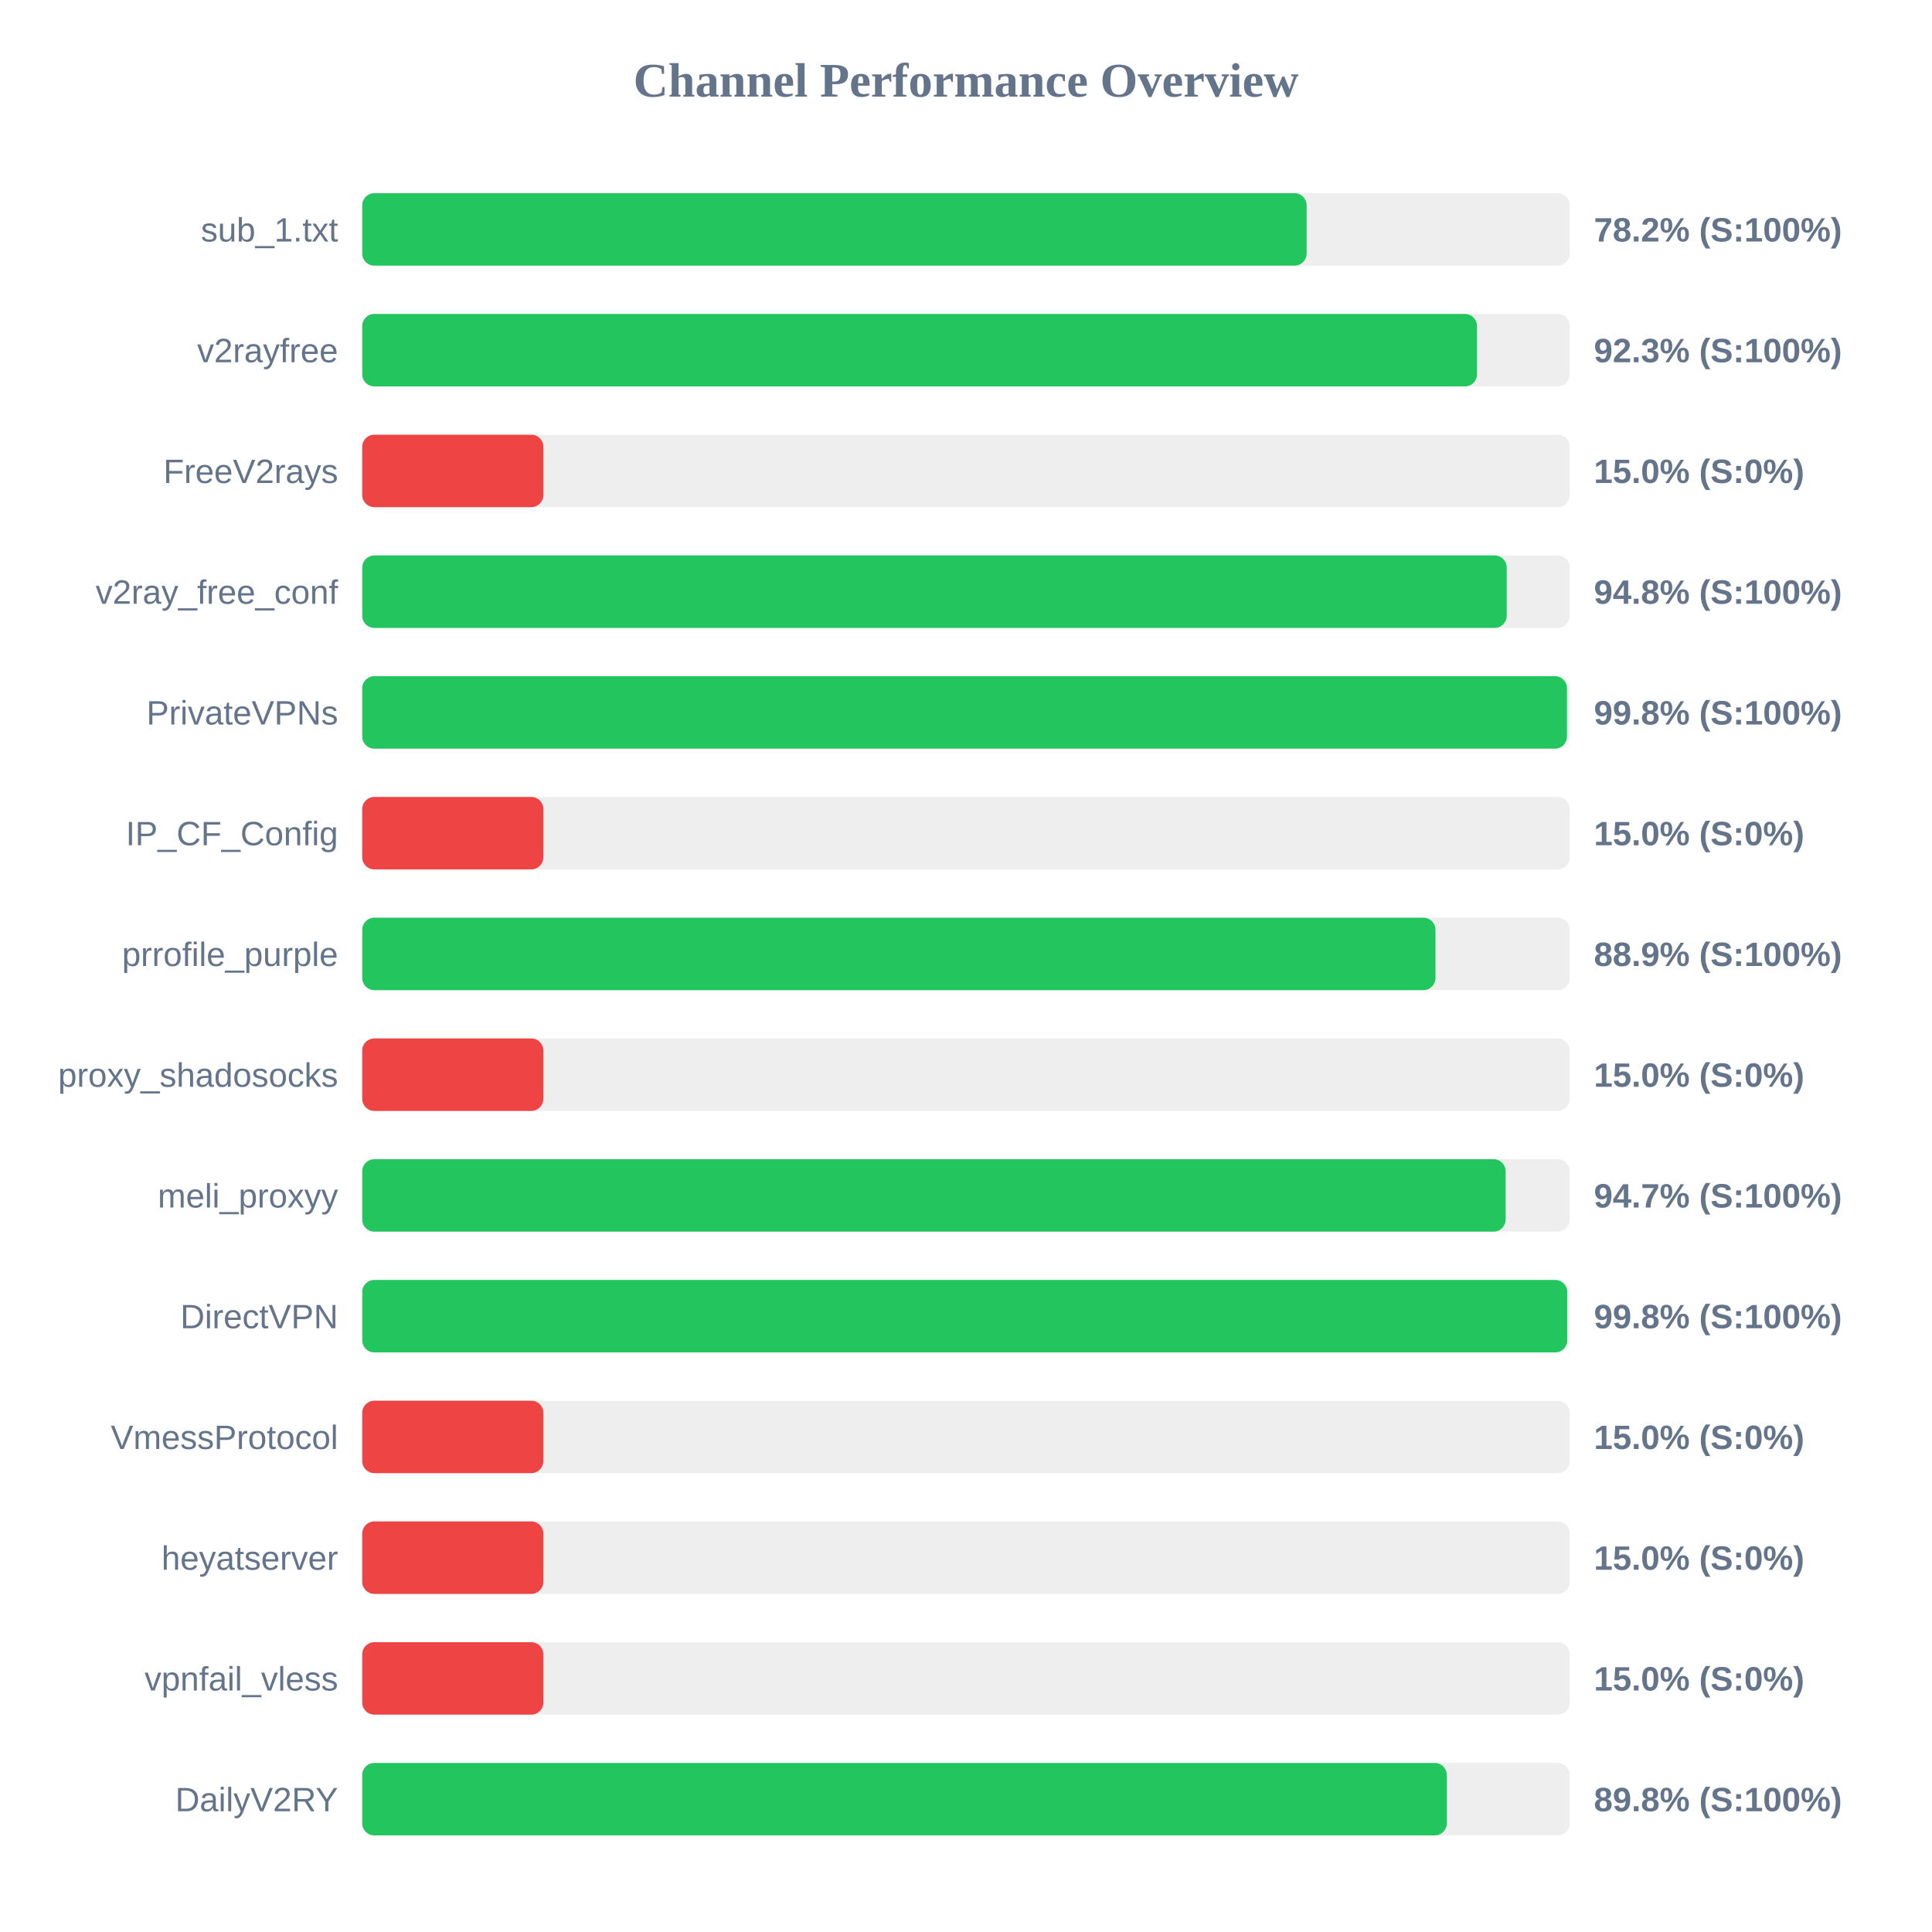
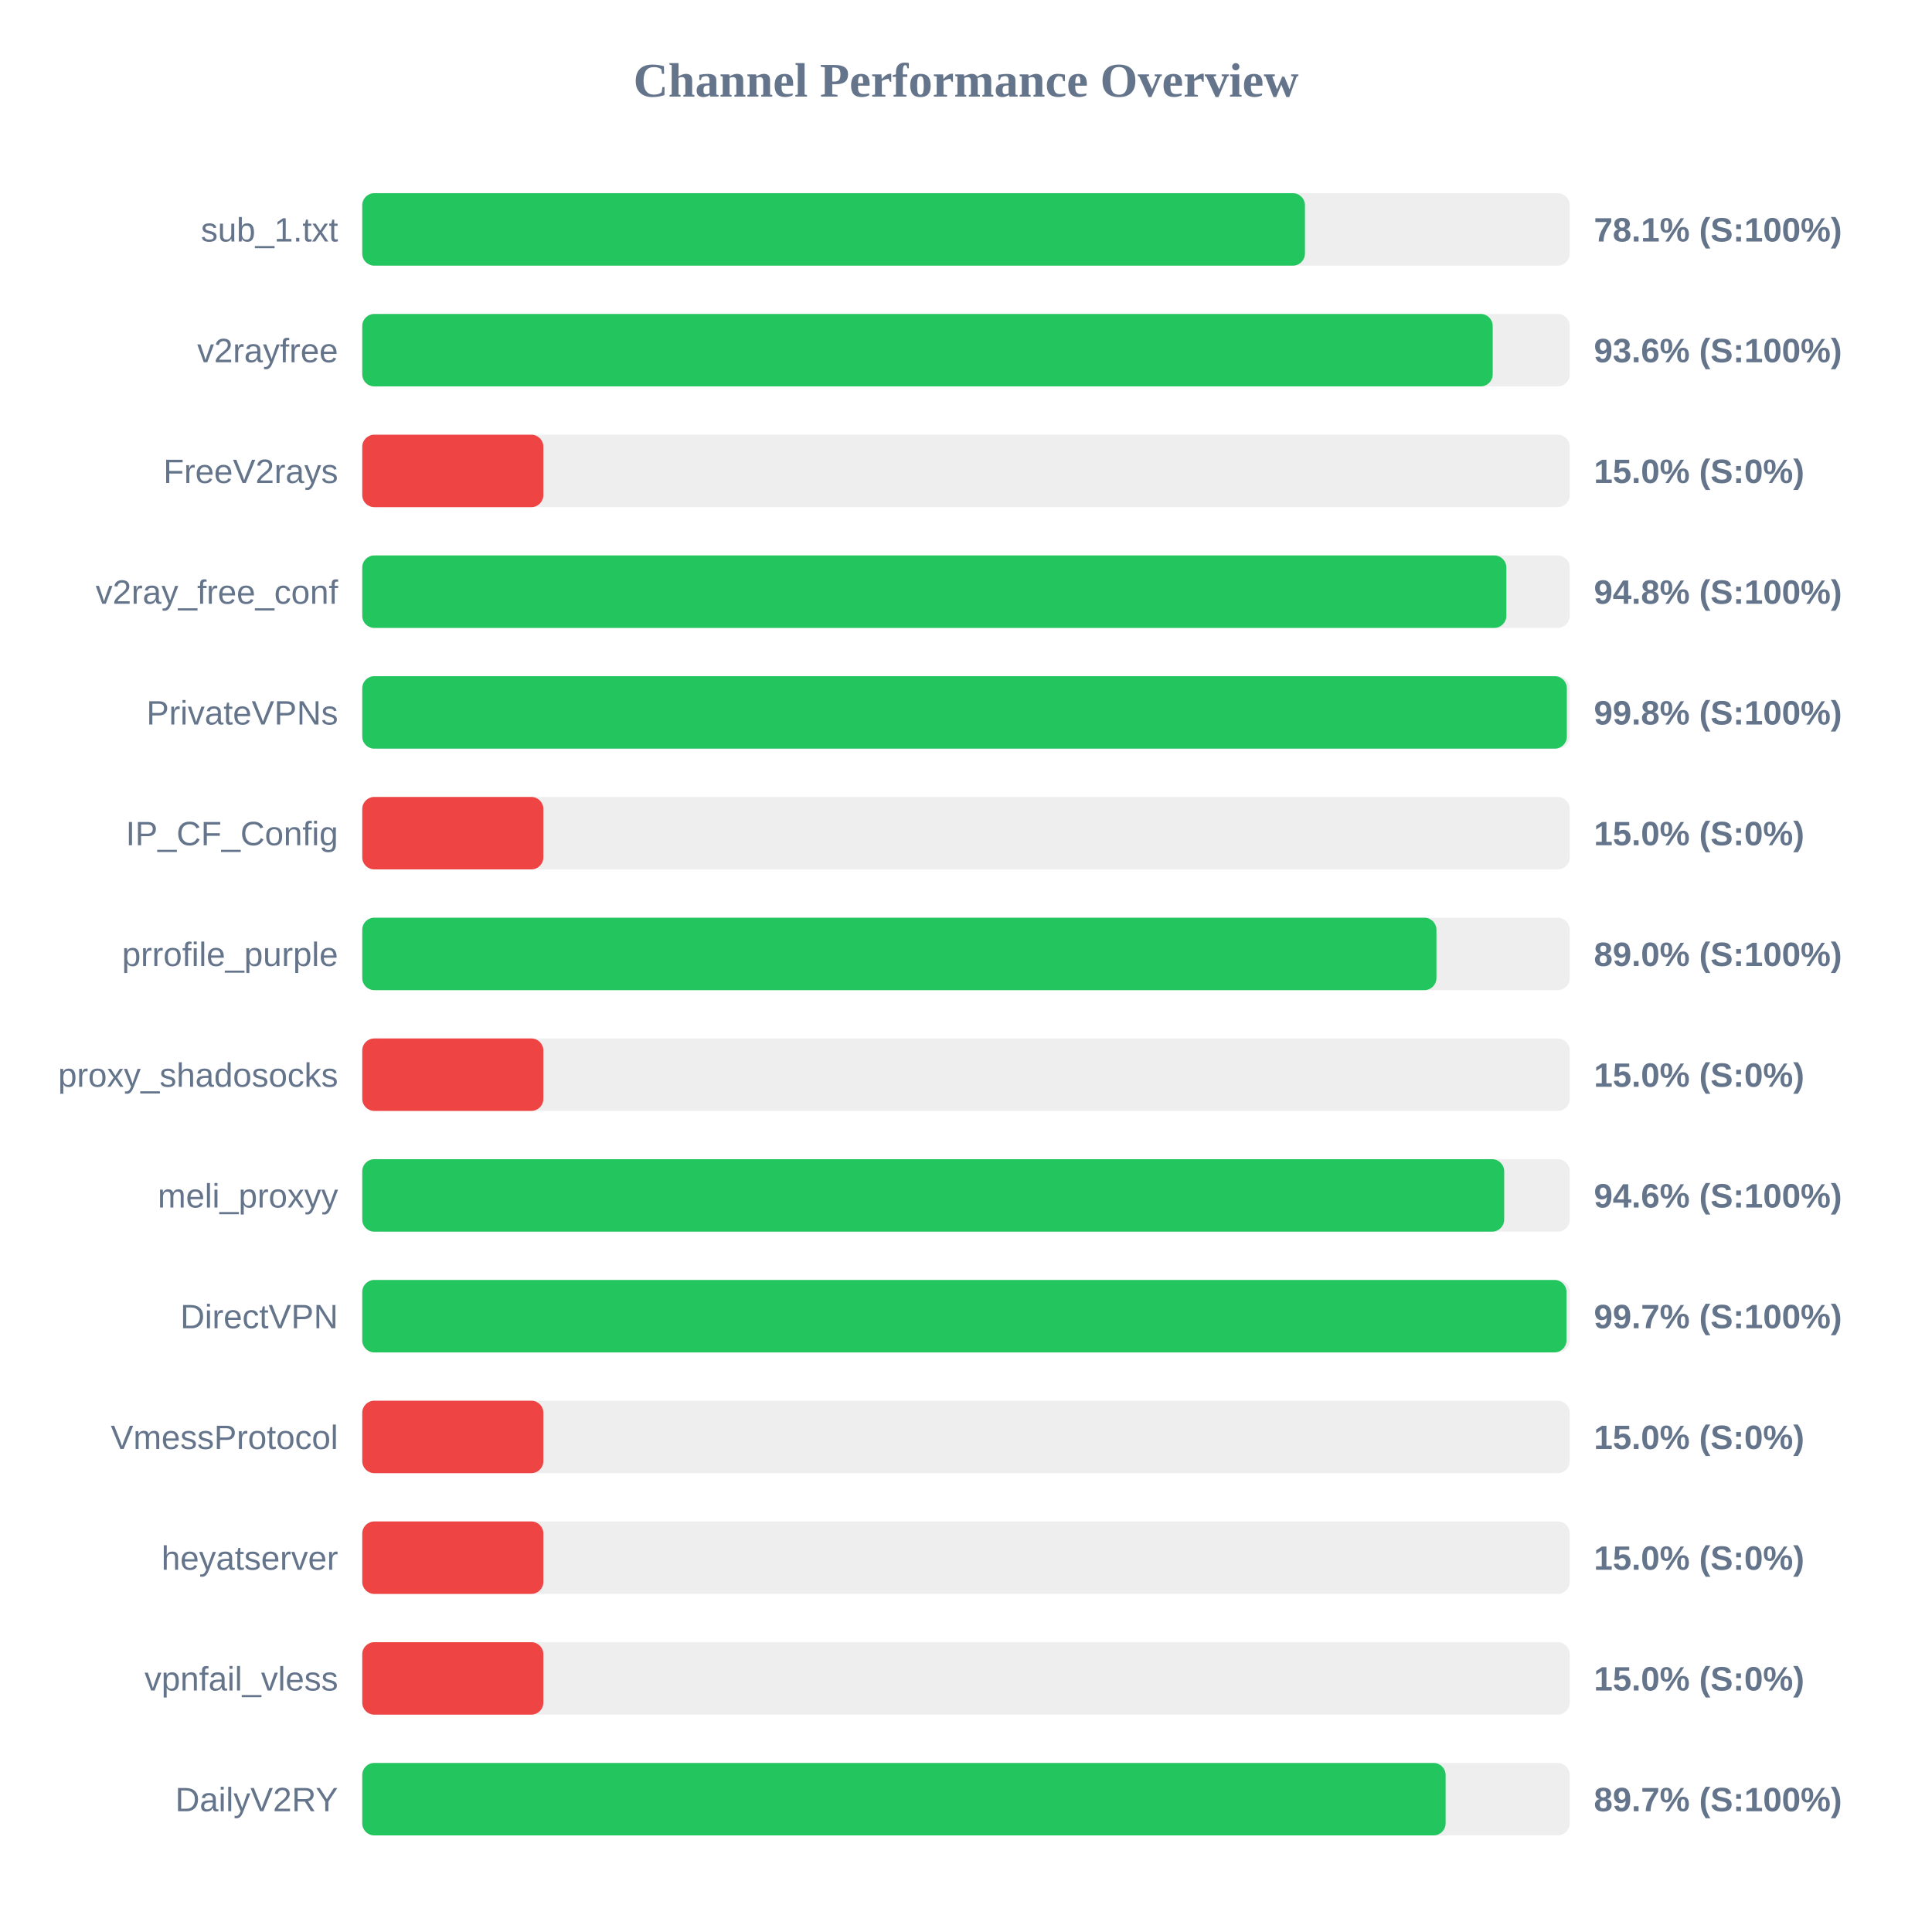
<svg xmlns="http://www.w3.org/2000/svg" width="800" height="800" version="1.1">
  <style>
        .row { font: 14px Arial; fill: #64748b; }
        .score { font: bold 14px Arial; fill: #64748b; }
    </style>
  <text x="400" y="40" text-anchor="middle" font-size="20px" font-weight="bold" fill="#64748b">Channel Performance Overview</text>
  <rect x="150" y="80" width="500" height="30" fill="#eee" rx="5" />
-   <rect x="150" y="80" width="391.05" height="30" fill="#22c55e" rx="5" />
+   <rect x="150" y="80" width="390.35" height="30" fill="#22c55e" rx="5" />
  <text x="140" y="100" text-anchor="end" class="row">sub_1.txt</text>
-   <text x="660" y="100" text-anchor="start" class="score">78.2% (S:100%)</text>
+   <text x="660" y="100" text-anchor="start" class="score">78.1% (S:100%)</text>
  <rect x="150" y="130" width="500" height="30" fill="#eee" rx="5" />
-   <rect x="150" y="130" width="461.6" height="30" fill="#22c55e" rx="5" />
+   <rect x="150" y="130" width="468.1" height="30" fill="#22c55e" rx="5" />
  <text x="140" y="150" text-anchor="end" class="row">v2rayfree</text>
-   <text x="660" y="150" text-anchor="start" class="score">92.3% (S:100%)</text>
+   <text x="660" y="150" text-anchor="start" class="score">93.6% (S:100%)</text>
  <rect x="150" y="180" width="500" height="30" fill="#eee" rx="5" />
  <rect x="150" y="180" width="75.0" height="30" fill="#ef4444" rx="5" />
  <text x="140" y="200" text-anchor="end" class="row">FreeV2rays</text>
  <text x="660" y="200" text-anchor="start" class="score">15.0% (S:0%)</text>
  <rect x="150" y="230" width="500" height="30" fill="#eee" rx="5" />
-   <rect x="150" y="230" width="473.9" height="30" fill="#22c55e" rx="5" />
+   <rect x="150" y="230" width="473.75" height="30" fill="#22c55e" rx="5" />
  <text x="140" y="250" text-anchor="end" class="row">v2ray_free_conf</text>
  <text x="660" y="250" text-anchor="start" class="score">94.8% (S:100%)</text>
  <rect x="150" y="280" width="500" height="30" fill="#eee" rx="5" />
-   <rect x="150" y="280" width="498.85" height="30" fill="#22c55e" rx="5" />
+   <rect x="150" y="280" width="498.8" height="30" fill="#22c55e" rx="5" />
  <text x="140" y="300" text-anchor="end" class="row">PrivateVPNs</text>
  <text x="660" y="300" text-anchor="start" class="score">99.8% (S:100%)</text>
  <rect x="150" y="330" width="500" height="30" fill="#eee" rx="5" />
  <rect x="150" y="330" width="75.0" height="30" fill="#ef4444" rx="5" />
  <text x="140" y="350" text-anchor="end" class="row">IP_CF_Config</text>
  <text x="660" y="350" text-anchor="start" class="score">15.0% (S:0%)</text>
  <rect x="150" y="380" width="500" height="30" fill="#eee" rx="5" />
-   <rect x="150" y="380" width="444.4" height="30" fill="#22c55e" rx="5" />
+   <rect x="150" y="380" width="444.8" height="30" fill="#22c55e" rx="5" />
  <text x="140" y="400" text-anchor="end" class="row">prrofile_purple</text>
-   <text x="660" y="400" text-anchor="start" class="score">88.9% (S:100%)</text>
+   <text x="660" y="400" text-anchor="start" class="score">89.0% (S:100%)</text>
  <rect x="150" y="430" width="500" height="30" fill="#eee" rx="5" />
  <rect x="150" y="430" width="75.0" height="30" fill="#ef4444" rx="5" />
  <text x="140" y="450" text-anchor="end" class="row">proxy_shadosocks</text>
  <text x="660" y="450" text-anchor="start" class="score">15.0% (S:0%)</text>
  <rect x="150" y="480" width="500" height="30" fill="#eee" rx="5" />
-   <rect x="150" y="480" width="473.45" height="30" fill="#22c55e" rx="5" />
+   <rect x="150" y="480" width="472.85" height="30" fill="#22c55e" rx="5" />
  <text x="140" y="500" text-anchor="end" class="row">meli_proxyy</text>
-   <text x="660" y="500" text-anchor="start" class="score">94.7% (S:100%)</text>
+   <text x="660" y="500" text-anchor="start" class="score">94.6% (S:100%)</text>
  <rect x="150" y="530" width="500" height="30" fill="#eee" rx="5" />
-   <rect x="150" y="530" width="498.95" height="30" fill="#22c55e" rx="5" />
+   <rect x="150" y="530" width="498.65" height="30" fill="#22c55e" rx="5" />
  <text x="140" y="550" text-anchor="end" class="row">DirectVPN</text>
-   <text x="660" y="550" text-anchor="start" class="score">99.8% (S:100%)</text>
+   <text x="660" y="550" text-anchor="start" class="score">99.7% (S:100%)</text>
  <rect x="150" y="580" width="500" height="30" fill="#eee" rx="5" />
  <rect x="150" y="580" width="75.0" height="30" fill="#ef4444" rx="5" />
  <text x="140" y="600" text-anchor="end" class="row">VmessProtocol</text>
  <text x="660" y="600" text-anchor="start" class="score">15.0% (S:0%)</text>
  <rect x="150" y="630" width="500" height="30" fill="#eee" rx="5" />
  <rect x="150" y="630" width="75.0" height="30" fill="#ef4444" rx="5" />
  <text x="140" y="650" text-anchor="end" class="row">heyatserver</text>
  <text x="660" y="650" text-anchor="start" class="score">15.0% (S:0%)</text>
  <rect x="150" y="680" width="500" height="30" fill="#eee" rx="5" />
  <rect x="150" y="680" width="75.0" height="30" fill="#ef4444" rx="5" />
  <text x="140" y="700" text-anchor="end" class="row">vpnfail_vless</text>
  <text x="660" y="700" text-anchor="start" class="score">15.0% (S:0%)</text>
  <rect x="150" y="730" width="500" height="30" fill="#eee" rx="5" />
-   <rect x="150" y="730" width="449.1" height="30" fill="#22c55e" rx="5" />
+   <rect x="150" y="730" width="448.6" height="30" fill="#22c55e" rx="5" />
  <text x="140" y="750" text-anchor="end" class="row">DailyV2RY</text>
-   <text x="660" y="750" text-anchor="start" class="score">89.8% (S:100%)</text>
+   <text x="660" y="750" text-anchor="start" class="score">89.7% (S:100%)</text>
</svg>
